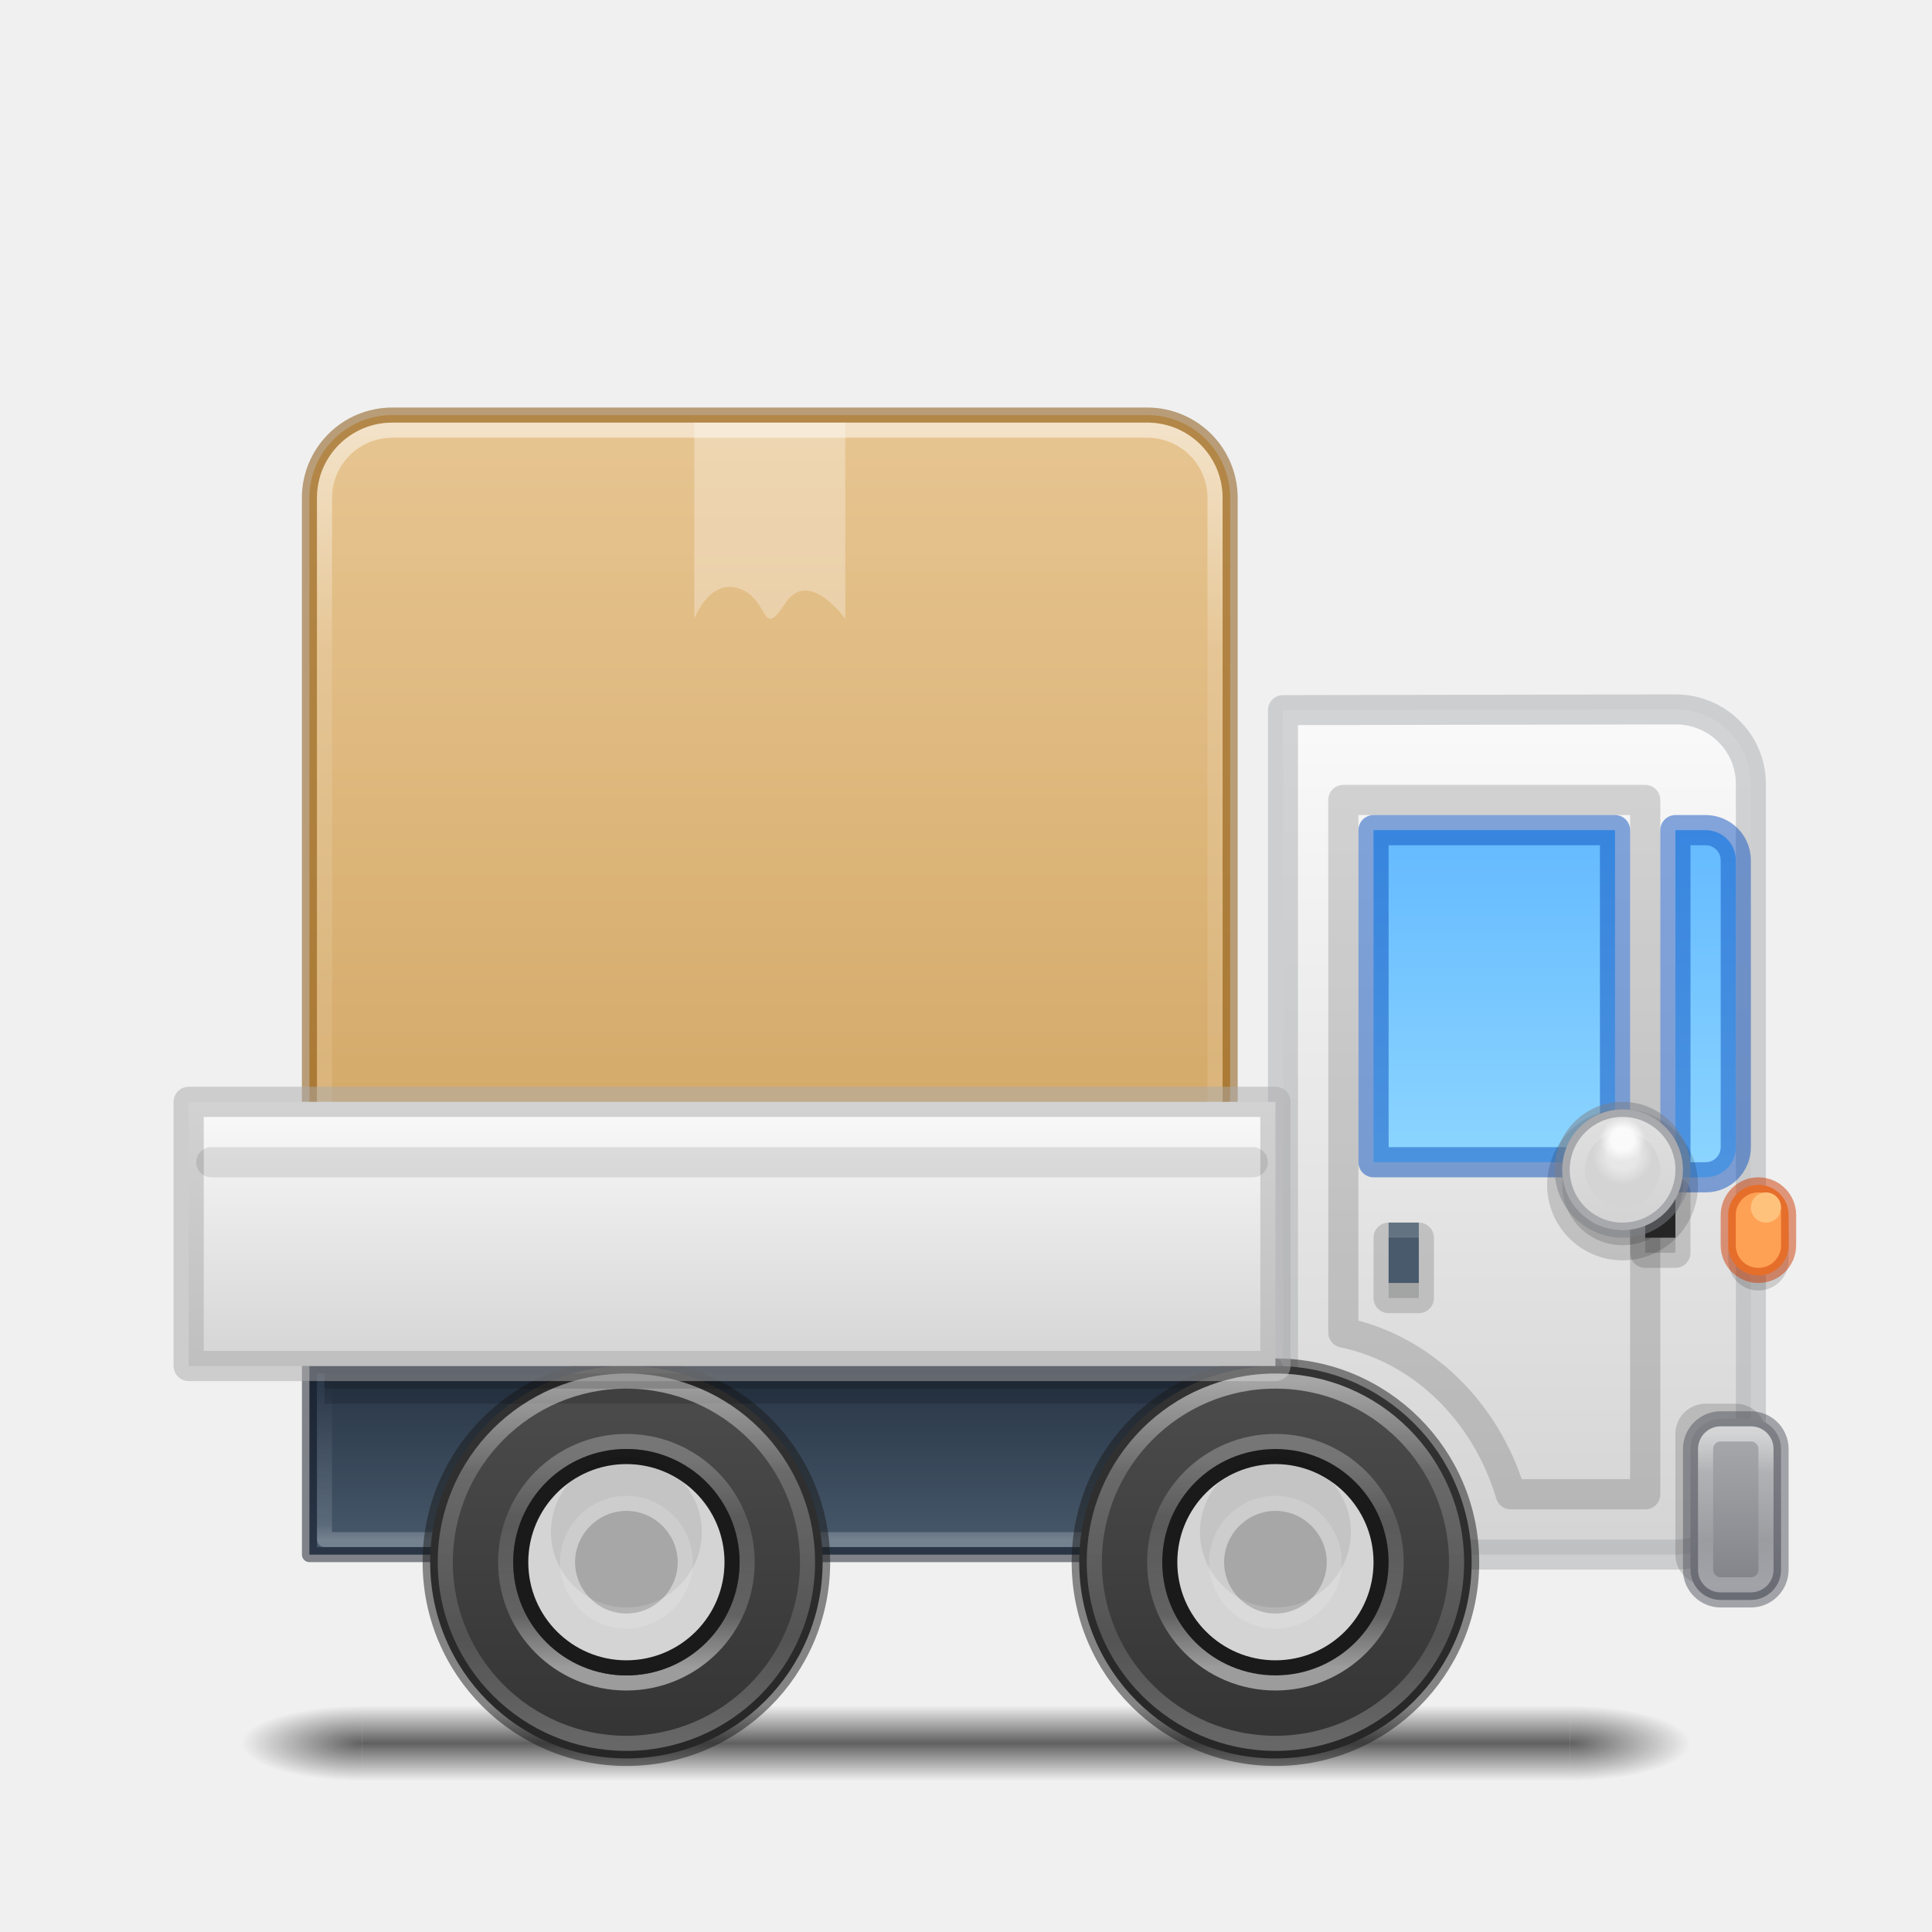
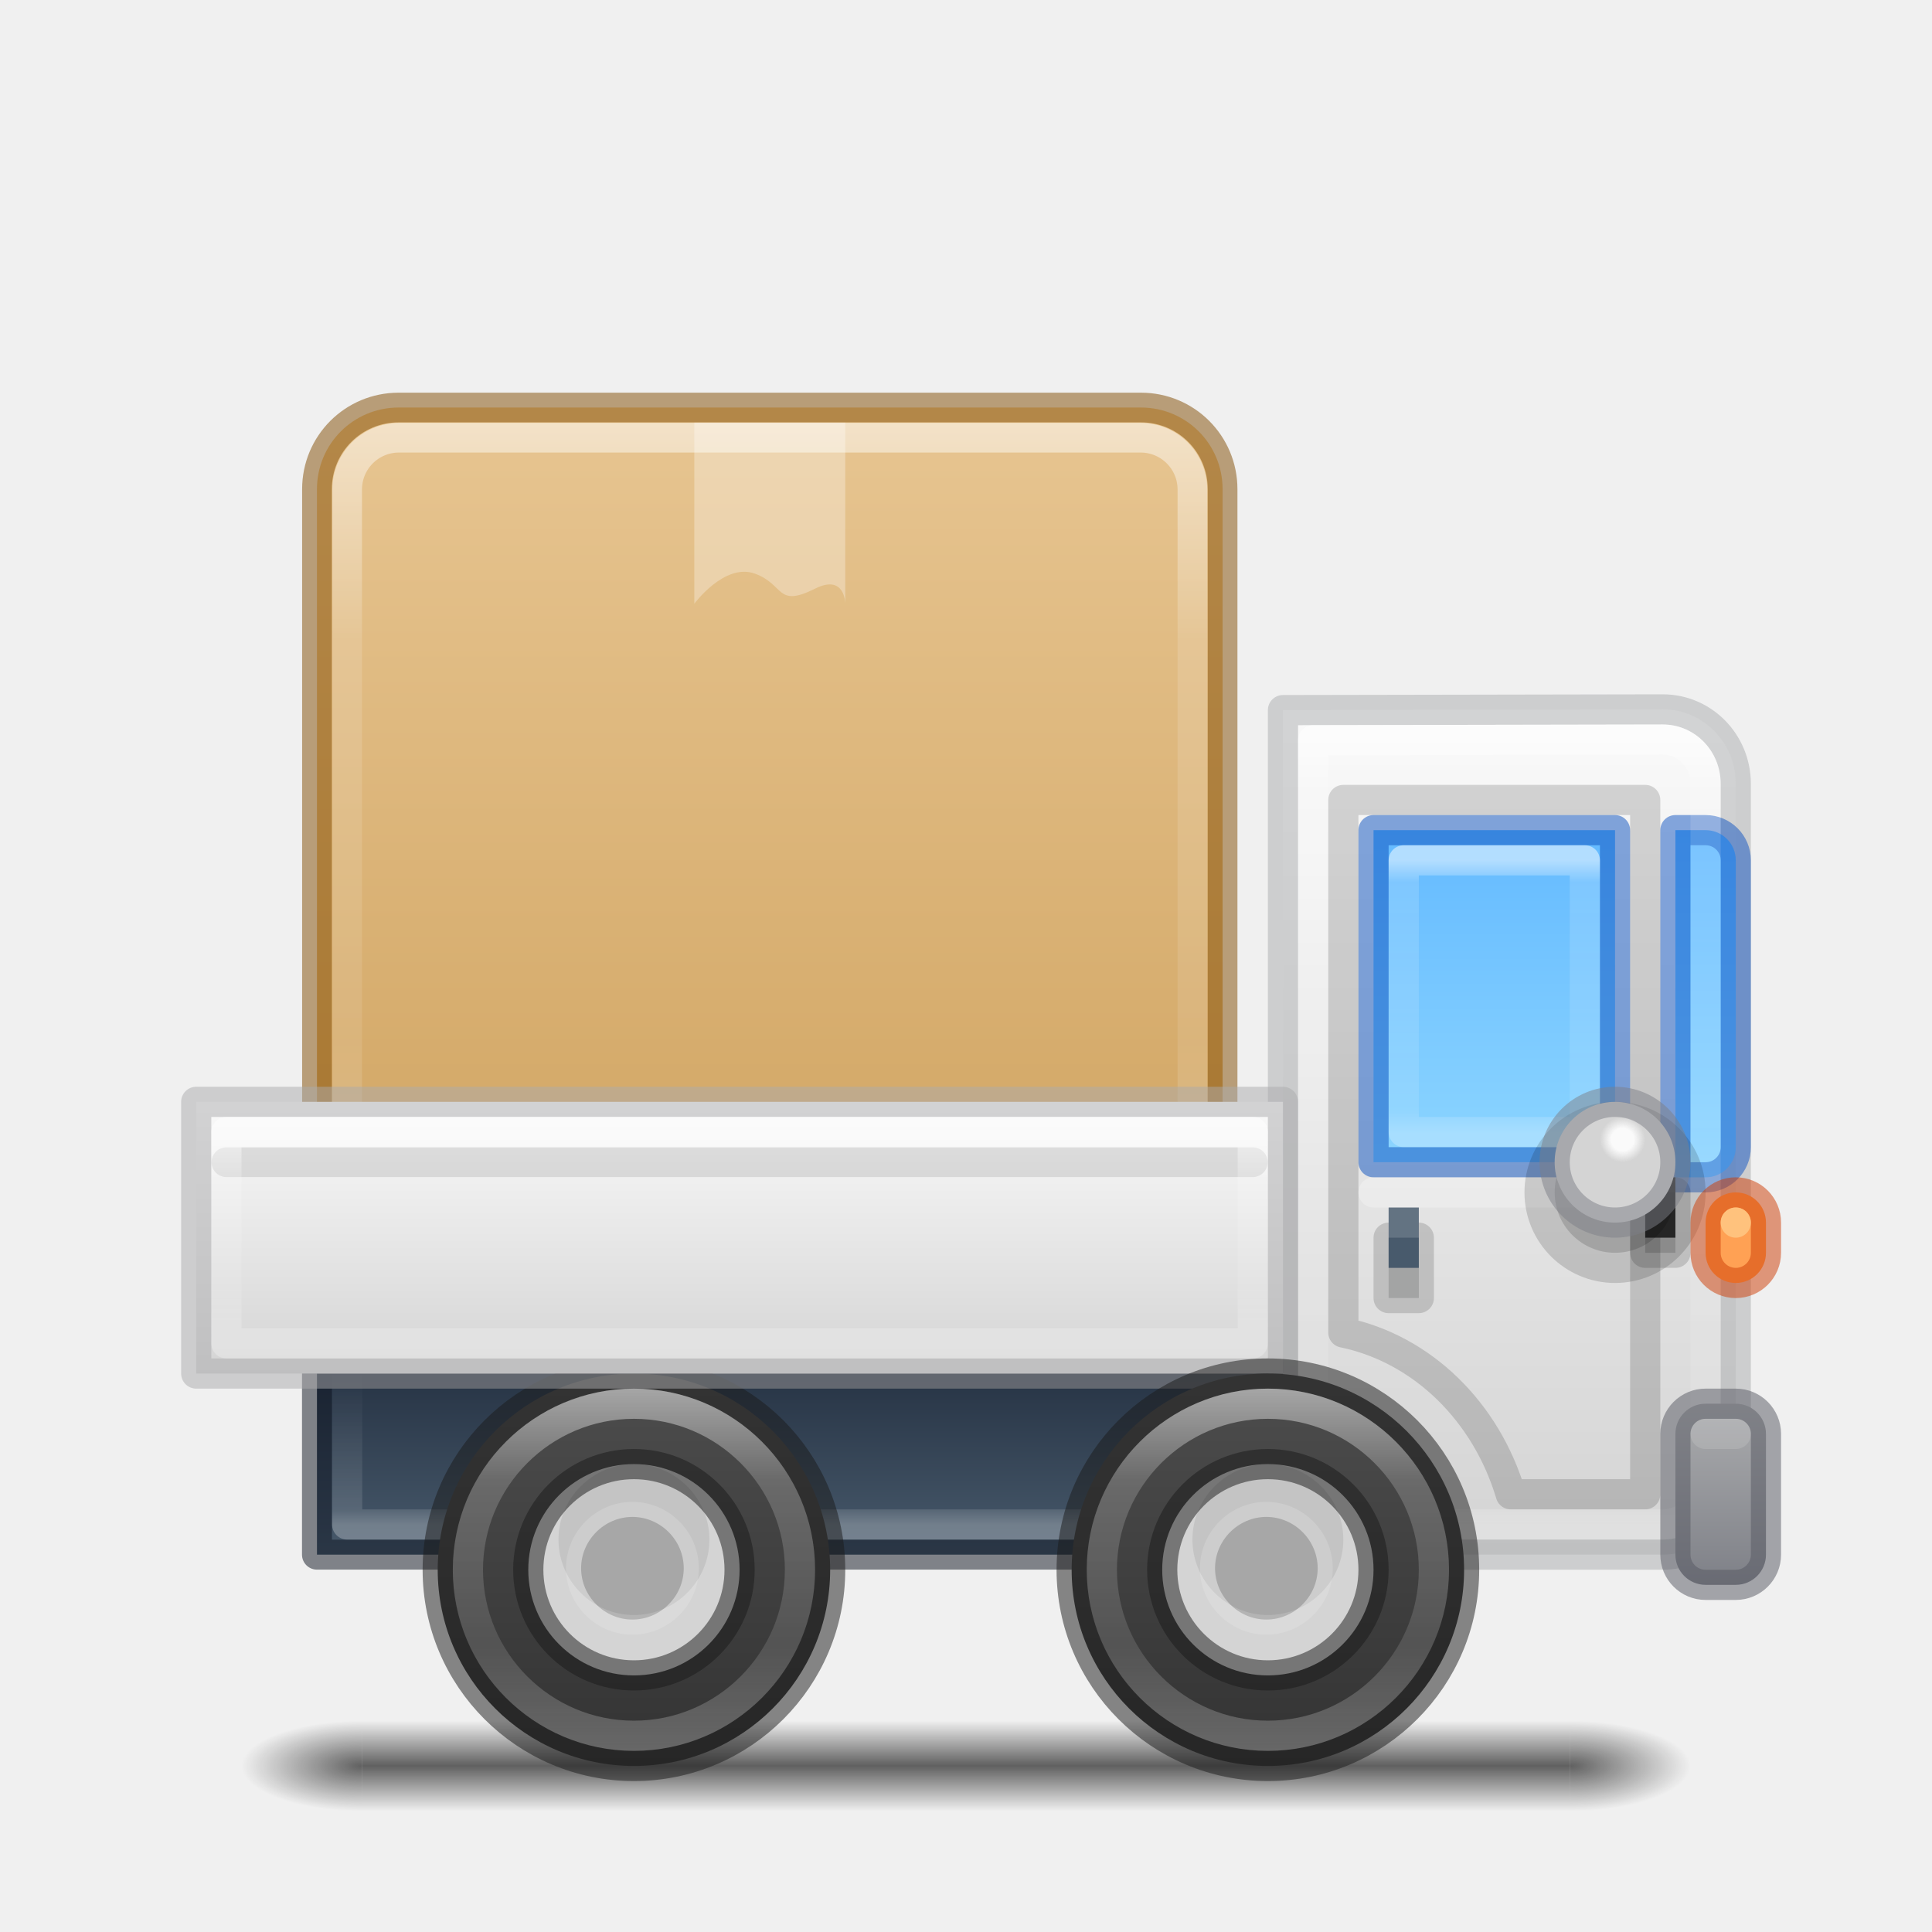
<svg xmlns="http://www.w3.org/2000/svg" xmlns:xlink="http://www.w3.org/1999/xlink" id="svg4434" height="64" width="64" version="1.1" xml:space="preserve">
  <defs id="defs4436">
+     <linearGradient id="linearGradient73">
+       <stop style="stop-color:#ffffff;stop-opacity:1;" offset="0" id="stop70" />
+       <stop style="stop-color:#ffffff;stop-opacity:0.281;" offset="0.08" id="stop71" />
+       <stop style="stop-color:#ffffff;stop-opacity:0.191;" offset="0.92" id="stop72" />
+       <stop style="stop-color:#ffffff;stop-opacity:0.5;" offset="1" id="stop73" />
+     </linearGradient>
+     <linearGradient id="linearGradient31">
+       <stop style="stop-color:#ffffff;stop-opacity:1;" offset="0" id="stop31" />
+       <stop style="stop-color:#ffffff;stop-opacity:0.281;" offset="0.054" id="stop47" />
+       <stop style="stop-color:#ffffff;stop-opacity:0.191;" offset="0.962" id="stop48" />
+       <stop style="stop-color:#ffffff;stop-opacity:0.5;" offset="1" id="stop46" />
+     </linearGradient>
+     <linearGradient id="linearGradient13">
+       <stop style="stop-color:#ffffff;stop-opacity:0.998;" offset="0" id="stop15" />
+       <stop style="stop-color:#ffffff;stop-opacity:0.332;" offset="0.251" id="stop23" />
+       <stop style="stop-color:#ffffff;stop-opacity:0.175;" offset="0.703" id="stop24" />
+       <stop style="stop-color:#ffffff;stop-opacity:0.499;" offset="1" id="stop22" />
+     </linearGradient>
    <linearGradient id="linearGradient5">
      <stop style="stop-color:#ffffff;stop-opacity:1;" offset="0" id="stop5" />
      <stop style="stop-color:#ffffff;stop-opacity:0.281;" offset="0.247" id="stop7" />
      <stop style="stop-color:#ffffff;stop-opacity:0.194;" offset="0.701" id="stop8" />
      <stop style="stop-color:#ffffff;stop-opacity:0.498;" offset="1" id="stop6" />
    </linearGradient>
    <linearGradient id="linearGradient1">
      <stop style="stop-color:#e7c591;stop-opacity:1;" offset="0" id="stop1" />
      <stop style="stop-color:#cfa25e;stop-opacity:1;" offset="1" id="stop2" />
    </linearGradient>
    <linearGradient id="linearGradient96">
      <stop style="stop-color:#000000;stop-opacity:1;" offset="0" id="stop96" />
      <stop style="stop-color:#000000;stop-opacity:0;" offset="1" id="stop97" />
    </linearGradient>
    <linearGradient id="linearGradient92">
      <stop style="stop-color:#000000;stop-opacity:0;" offset="0" id="stop92" />
      <stop style="stop-color:#000000;stop-opacity:1;" offset="0.498" id="stop95" />
      <stop style="stop-color:#000000;stop-opacity:0;" offset="1" id="stop93" />
    </linearGradient>
-     <linearGradient id="linearGradient81">
-       <stop style="stop-color:#ffffff;stop-opacity:0.498;" offset="0" id="stop81" />
-       <stop style="stop-color:#ffffff;stop-opacity:0;" offset="1" id="stop82" />
-     </linearGradient>
    <linearGradient id="linearGradient75">
      <stop style="stop-color:#fafafa;stop-opacity:1;" offset="0" id="stop75" />
      <stop style="stop-color:#fafafa;stop-opacity:1;" offset="0.5" id="stop77" />
      <stop style="stop-color:#fafafa;stop-opacity:0;" offset="1" id="stop76" />
    </linearGradient>
    <linearGradient id="linearGradient65">
      <stop style="stop-color:#ffffff;stop-opacity:0.498;" offset="0" id="stop65" />
      <stop style="stop-color:#ffffff;stop-opacity:0.25;" offset="0.096" id="stop67" />
      <stop style="stop-color:#ffffff;stop-opacity:0;" offset="1" id="stop66" />
    </linearGradient>
    <linearGradient id="linearGradient59">
      <stop style="stop-color:#4d4d4d;stop-opacity:1;" offset="0" id="stop59" />
      <stop style="stop-color:#333333;stop-opacity:1;" offset="1" id="stop60" />
-     </linearGradient>
-     <linearGradient id="linearGradient57">
-       <stop style="stop-color:#ffffff;stop-opacity:0.502;" offset="0" id="stop57" />
-       <stop style="stop-color:#ffffff;stop-opacity:0.247;" offset="0.296" id="stop56" />
-       <stop style="stop-color:#ffffff;stop-opacity:0.382;" offset="0.746" id="stop55" />
-       <stop style="stop-color:#ffffff;stop-opacity:1;" offset="1" id="stop54" />
    </linearGradient>
    <linearGradient id="linearGradient49">
      <stop style="stop-color:#ffffff;stop-opacity:1;" offset="0" id="stop49" />
      <stop style="stop-color:#ffffff;stop-opacity:0.382;" offset="0.254" id="stop51" />
      <stop style="stop-color:#ffffff;stop-opacity:0.247;" offset="0.704" id="stop52" />
      <stop style="stop-color:#ffffff;stop-opacity:0.502;" offset="1" id="stop50" />
    </linearGradient>
    <linearGradient id="linearGradient44">
      <stop style="stop-color:#d4d4d4;stop-opacity:1;" offset="0" id="stop44" />
      <stop style="stop-color:#fafafa;stop-opacity:1;" offset="1" id="stop45" />
    </linearGradient>
    <linearGradient id="linearGradient40">
      <stop style="stop-color:#7e8087;stop-opacity:1;" offset="0" id="stop40" />
      <stop style="stop-color:#abacae;stop-opacity:1;" offset="1" id="stop43" />
    </linearGradient>
    <linearGradient id="linearGradient38">
      <stop style="stop-color:#d4d4d4;stop-opacity:1;" offset="0" id="stop38" />
      <stop style="stop-color:#fafafa;stop-opacity:1;" offset="1" id="stop39" />
    </linearGradient>
    <linearGradient id="linearGradient36">
      <stop style="stop-color:#273445;stop-opacity:1;" offset="0" id="stop37" />
      <stop style="stop-color:#485a6c;stop-opacity:1;" offset="1" id="stop36" />
    </linearGradient>
    <linearGradient id="linearGradient20">
      <stop style="stop-color:#64baff;stop-opacity:1;" offset="0" id="stop20" />
      <stop style="stop-color:#8cd5ff;stop-opacity:1;" offset="1" id="stop21" />
    </linearGradient>
    <linearGradient id="linearGradient41">
      <stop style="stop-color:#ed5353;stop-opacity:1;" offset="0" id="stop41" />
      <stop style="stop-color:#c6262e;stop-opacity:1;" offset="1" id="stop42" />
    </linearGradient>
    <linearGradient xlink:href="#linearGradient41" id="linearGradient42" x1="68" y1="25.842" x2="68" y2="118.5" gradientUnits="userSpaceOnUse" />
    <linearGradient xlink:href="#linearGradient20" id="linearGradient21" x1="99.5" y1="56.505" x2="99.5" y2="79.505" gradientUnits="userSpaceOnUse" gradientTransform="matrix(1,0,0,0.9565218,-0.5000001,2.951615)" />
    <linearGradient xlink:href="#linearGradient20" id="linearGradient23" x1="113.5" y1="56.5" x2="113.5" y2="79.5" gradientUnits="userSpaceOnUse" gradientTransform="translate(-0.5,0.5001066)" />
-     <linearGradient xlink:href="#linearGradient36" id="linearGradient37" x1="48.5" y1="92.5" x2="48.5" y2="105" gradientUnits="userSpaceOnUse" gradientTransform="matrix(0.5,0,0,0.5,0,-1.000053)" />
-     <linearGradient xlink:href="#linearGradient38" id="linearGradient39" x1="100" y1="105.198" x2="100" y2="48.452" gradientUnits="userSpaceOnUse" gradientTransform="matrix(1,0,0,0.9868556,0.5,1.184898)" />
-     <linearGradient xlink:href="#linearGradient40" id="linearGradient43" x1="115" y1="108" x2="115" y2="96" gradientUnits="userSpaceOnUse" gradientTransform="matrix(0.5,0,0,0.5,0,-1.000053)" />
-     <linearGradient xlink:href="#linearGradient44" id="linearGradient45" x1="48.5" y1="92.5" x2="48.5" y2="75" gradientUnits="userSpaceOnUse" gradientTransform="matrix(0.5,0,0,0.5,0,-1.000053)" />
-     <linearGradient xlink:href="#linearGradient49" id="linearGradient50" x1="84" y1="93.5" x2="84" y2="117.5" gradientUnits="userSpaceOnUse" gradientTransform="matrix(0.5,0,0,0.5,0,-1.000053)" />
-     <linearGradient xlink:href="#linearGradient57" id="linearGradient54" x1="84.5" y1="98.5" x2="84.5" y2="112.5" gradientUnits="userSpaceOnUse" gradientTransform="matrix(0.5,0,0,0.5,0,-1.000053)" />
-     <linearGradient xlink:href="#linearGradient59" id="linearGradient60" x1="84.5" y1="92.5" x2="84.5" y2="118.5" gradientUnits="userSpaceOnUse" gradientTransform="matrix(0.5,0,0,0.5,0,-1.000053)" />
-     <linearGradient xlink:href="#linearGradient57" id="linearGradient62" gradientUnits="userSpaceOnUse" x1="84.5" y1="98.5" x2="84.5" y2="112.5" gradientTransform="matrix(0.5,0,0,0.5,-21.5,-1.000053)" />
-     <linearGradient xlink:href="#linearGradient49" id="linearGradient63" gradientUnits="userSpaceOnUse" x1="84" y1="93.5" x2="84" y2="117.5" gradientTransform="matrix(0.5,0,0,0.5,-21.5,-1.000053)" />
-     <linearGradient xlink:href="#linearGradient59" id="linearGradient64" gradientUnits="userSpaceOnUse" x1="84.5" y1="92.5" x2="84.5" y2="118.5" gradientTransform="matrix(0.5,0,0,0.5,-21.5,-1.000053)" />
-     <linearGradient xlink:href="#linearGradient65" id="linearGradient66" x1="52.5" y1="104" x2="52.5" y2="93.5" gradientUnits="userSpaceOnUse" gradientTransform="matrix(0.5,0,0,0.5,0,-1.000053)" />
-     <radialGradient xlink:href="#linearGradient75" id="radialGradient76" cx="106.5" cy="78.5" fx="106.5" fy="78.5" r="1.5" gradientUnits="userSpaceOnUse" gradientTransform="matrix(0.5,0,0,0.5,0.5,-1.500053)" />
-     <linearGradient xlink:href="#linearGradient49" id="linearGradient79" x1="115" y1="97" x2="115" y2="107" gradientUnits="userSpaceOnUse" gradientTransform="matrix(0.5,0,0,0.5,0,-1.000053)" />
-     <radialGradient xlink:href="#linearGradient75" id="radialGradient81" cx="107.5" cy="78.5" fx="107.5" fy="78.5" r="2" gradientUnits="userSpaceOnUse" gradientTransform="matrix(0.5,0,0,0.5,0,-1.000053)" />
-     <linearGradient xlink:href="#linearGradient81" id="linearGradient82" x1="107.5" y1="76.5" x2="107.5" y2="82.5" gradientUnits="userSpaceOnUse" gradientTransform="matrix(0.5,0,0,0.5,0,-1.000053)" />
+     <linearGradient xlink:href="#linearGradient36" id="linearGradient37" x1="48.5" y1="92.5" x2="48.5" y2="105" gradientUnits="userSpaceOnUse" gradientTransform="matrix(0.5,0,0,0.48,0.2499987,1.099999)" />
+     <linearGradient xlink:href="#linearGradient38" id="linearGradient39" x1="100" y1="105.198" x2="100" y2="48.452" gradientUnits="userSpaceOnUse" gradientTransform="matrix(0.967742,0,0,0.9868556,3.225807,1.184898)" />
+     <linearGradient xlink:href="#linearGradient40" id="linearGradient43" x1="115" y1="108" x2="115" y2="96" gradientUnits="userSpaceOnUse" gradientTransform="matrix(0.5,0,0,0.5,-0.5,-1.500004)" />
+     <linearGradient xlink:href="#linearGradient44" id="linearGradient45" x1="48.5" y1="92.5" x2="48.5" y2="75" gradientUnits="userSpaceOnUse" gradientTransform="matrix(0.5,0,0,0.5142857,0.25,-2.071482)" />
+     <linearGradient xlink:href="#linearGradient49" id="linearGradient63" gradientUnits="userSpaceOnUse" x1="84" y1="93.5" x2="84" y2="117.5" gradientTransform="matrix(0.5,0,0,0.5,-21.25,-0.7500006)" />
+     <linearGradient xlink:href="#linearGradient59" id="linearGradient64" gradientUnits="userSpaceOnUse" x1="84.5" y1="92.5" x2="84.5" y2="118.5" gradientTransform="matrix(0.5,0,0,0.5,-21.25,-0.7500038)" />
+     <linearGradient xlink:href="#linearGradient65" id="linearGradient66" x1="52.5" y1="104" x2="52.5" y2="93.5" gradientUnits="userSpaceOnUse" gradientTransform="matrix(0.483871,0,0,0.4761905,1.096774,0.9761901)" />
+     <radialGradient xlink:href="#linearGradient75" id="radialGradient76" cx="106.5" cy="78.5" fx="106.5" fy="78.5" r="1.5" gradientUnits="userSpaceOnUse" gradientTransform="matrix(0.5,0,0,0.5,0.5,-1.500003)" />
    <linearGradient xlink:href="#linearGradient92" id="linearGradient93" x1="60" y1="119" x2="60" y2="124" gradientUnits="userSpaceOnUse" gradientTransform="translate(0,-3.999901)" />
    <radialGradient xlink:href="#linearGradient96" id="radialGradient97" cx="24" cy="117.5" fx="24" fy="117.5" r="4" gradientTransform="matrix(-2,0,0,-0.625,72,190.9375)" gradientUnits="userSpaceOnUse" />
    <radialGradient xlink:href="#linearGradient96" id="radialGradient98" gradientUnits="userSpaceOnUse" gradientTransform="matrix(-2,0,0,-0.625,-56,190.9375)" cx="24" cy="117.5" fx="24" fy="117.5" r="4" />
-     <linearGradient xlink:href="#linearGradient1" id="linearGradient2" x1="50" y1="30" x2="50" y2="90" gradientUnits="userSpaceOnUse" />
+     <linearGradient xlink:href="#linearGradient1" id="linearGradient2" x1="50" y1="30" x2="50" y2="90" gradientUnits="userSpaceOnUse" gradientTransform="matrix(0.9836066,0,0,0.9836066,0.8196721,-0.01628684)" />
    <linearGradient xlink:href="#linearGradient5" id="linearGradient6" x1="50" y1="30.5" x2="50" y2="89.5" gradientUnits="userSpaceOnUse" />
+     <linearGradient xlink:href="#linearGradient13" id="linearGradient22" x1="24.5" y1="37.5" x2="24.5" y2="44.5" gradientUnits="userSpaceOnUse" />
+     <linearGradient xlink:href="#linearGradient31" id="linearGradient46" x1="98.581" y1="51.021" x2="98.581" y2="103" gradientUnits="userSpaceOnUse" />
+     <linearGradient xlink:href="#linearGradient59" id="linearGradient67" gradientUnits="userSpaceOnUse" gradientTransform="matrix(0.5,0,0,0.5,-0.2499974,-0.7500038)" x1="84.5" y1="92.5" x2="84.5" y2="118.5" />
+     <linearGradient xlink:href="#linearGradient49" id="linearGradient68" gradientUnits="userSpaceOnUse" gradientTransform="matrix(0.5,0,0,0.5,-0.2499974,-0.7500006)" x1="84" y1="93.5" x2="84" y2="117.5" />
+     <linearGradient xlink:href="#linearGradient73" id="linearGradient70" x1="99" y1="59" x2="99" y2="77" gradientUnits="userSpaceOnUse" />
  </defs>
  <g id="g41" style="fill:url(#linearGradient42);fill-opacity:1;stroke:none" />
  <g id="g15" transform="matrix(2.7,0,0,0.55556,137.2,94.891)">
    <g id="g14" transform="matrix(1.0526,0,0,1.2857,-1.2632,-13.429)" style="opacity:0.4" />
  </g>
  <g id="g12" transform="matrix(0.5,0,0,0.5,0.5,-1.000053)">
-     <path id="rect4" d="m 25,29.5 c -3.047,0 -5.5,2.453 -5.5,5.5 v 50 c 0,3.047 2.453,5.5 5.5,5.5 h 50 c 3.047,0 5.5,-2.453 5.5,-5.5 V 35 c 0,-3.047 -2.453,-5.5 -5.5,-5.5 z" style="opacity:1;fill:url(#linearGradient2);stroke:#804b00;stroke-width:1;stroke-linecap:round;stroke-linejoin:round;stroke-dasharray:none;stroke-opacity:0.502" />
-     <path id="rect1" d="m 25,30.5 h 50 c 2.493,0 4.5,2.007 4.5,4.5 v 50 c 0,2.493 -2.007,4.5 -4.5,4.5 H 25 c -2.493,0 -4.5,-2.007 -4.5,-4.5 V 35 c 0,-2.493 2.007,-4.5 4.5,-4.5 z" style="opacity:0.5;fill:none;stroke:url(#linearGradient6);stroke-width:1;stroke-linecap:round;stroke-linejoin:round;stroke-dasharray:none;stroke-opacity:1" />
-     <path id="rect10" style="opacity:0.3;fill:#ffffff;fill-opacity:1;stroke:none;stroke-width:0.953;stroke-linecap:round;stroke-linejoin:miter;stroke-dasharray:none;stroke-opacity:1" d="m 45,30 v 13 c 0,0 1,-2.715 3,-2 2,0.715 1.434,3.439 3,1 1.566,-2.439 4,1 4,1 v 0 -13 z" />
+     <path id="rect4" d="M 25.41,29 C 22.413,29 20,31.413 20,34.41 v 49.18 c 0,2.997 2.413,5.41 5.41,5.41 h 49.18 C 77.587,89 80,86.587 80,83.59 v -49.18 c 0,-2.997 -2.413,-5.41 -5.41,-5.41 z" style="opacity:1;fill:url(#linearGradient2);stroke:#804b00;stroke-width:1.967;stroke-linecap:round;stroke-linejoin:round;stroke-dasharray:none;stroke-opacity:0.502" />
+     <path id="rect1" d="m 25,31.5 h 50 c 1.94,0 3.5,1.56 3.5,3.5 v 50 c 0,1.94 -1.56,3.5 -3.5,3.5 H 25 c -1.94,0 -3.5,-1.56 -3.5,-3.5 V 35 c 0,-1.94 1.56,-3.5 3.5,-3.5 z" style="opacity:0.5;fill:none;stroke:url(#linearGradient6);stroke-width:2;stroke-linecap:round;stroke-linejoin:round;stroke-dasharray:none;stroke-opacity:1" transform="matrix(0.9824561,0,0,0.9824561,0.877193,0.05273839)" />
+     <path id="rect10" style="opacity:0.3;fill:#ffffff;fill-opacity:1;stroke:none;stroke-width:0.953;stroke-linecap:round;stroke-linejoin:miter;stroke-dasharray:none;stroke-opacity:1" d="m 45,30 v 12 c 0,0 2,-2.715 4,-2 2,0.715 1.407,2.296 4,1 2,-1 2,1 2,1 v 0 V 30 Z" />
  </g>
-   <g id="g98" transform="matrix(0.5,0,0,0.5,0,-1.000053)">
+   <g id="g98" transform="matrix(0.5,0,0,0.5999872,0,-11.99853)">
    <rect style="opacity:0.6;fill:url(#linearGradient93);fill-opacity:1;stroke:none;stroke-width:2;stroke-linecap:round;stroke-linejoin:round;stroke-dasharray:none;stroke-opacity:0.499" id="rect87" width="80" height="5" x="24" y="115" />
    <rect style="opacity:0.6;fill:url(#radialGradient97);fill-opacity:1;stroke:none;stroke-width:2;stroke-linecap:round;stroke-linejoin:round;stroke-dasharray:none;stroke-opacity:0.499" id="rect96" width="8" height="5" x="16" y="115" />
    <rect style="opacity:0.6;fill:url(#radialGradient98);fill-opacity:1;stroke:none;stroke-width:2;stroke-linecap:round;stroke-linejoin:round;stroke-dasharray:none;stroke-opacity:0.499" id="rect97" width="8" height="5" x="-112" y="115" transform="scale(-1,1)" />
  </g>
-   <rect style="fill:url(#linearGradient37);stroke:#0e141f;stroke-width:0.496;stroke-linejoin:round;stroke-dasharray:none;stroke-opacity:0.496" id="rect7" width="32" height="6.25" x="10.25" y="45.25" />
-   <path id="rect64" d="m 41.75,45.75 v 5.25 h -31 v -5.25" style="opacity:0.5;fill:none;stroke:url(#linearGradient66);stroke-width:0.496;stroke-linejoin:round;stroke-dasharray:none;stroke-opacity:1" />
-   <circle style="fill:url(#linearGradient64);stroke:#1a1a1a;stroke-width:0.5;stroke-linejoin:round;stroke-dasharray:none;stroke-opacity:0.505" id="circle60" cx="20.75" cy="51.75" r="6.5" />
-   <path style="opacity:0.15;fill:#000000;fill-opacity:1;stroke:#000000;stroke-width:1;stroke-linecap:butt;stroke-linejoin:round;stroke-dasharray:none;stroke-opacity:1" d="m 10.75,46 31.25,0" id="path35" />
-   <path style="opacity:0.5;fill:none;stroke:url(#linearGradient63);stroke-width:0.5;stroke-linejoin:round;stroke-dasharray:none;stroke-opacity:1" id="path60" d="m 20.75,45.75 c 3.311,0 6,2.689 6,6 0,3.311 -2.689,6 -6,6 -3.311,0 -6,-2.689 -6,-6 0,-3.311 2.689,-6 6,-6 z" />
-   <path style="opacity:0.15;fill:#000000;fill-opacity:1;stroke:#000000;stroke-width:0.5;stroke-linecap:butt;stroke-linejoin:round;stroke-dasharray:none;stroke-opacity:1" d="M 10.75,45.75 H 42" id="path36" />
-   <path id="path61" d="m 20.75,47.75 c -2.212,0 -4,1.788 -4,4 0,2.212 1.788,4 4,4 2.212,0 4,-1.788 4,-4 0,-2.212 -1.788,-4 -4,-4 z" style="opacity:0.5;fill:none;stroke:url(#linearGradient62);stroke-width:0.5;stroke-linejoin:round;stroke-dasharray:none" />
+   <rect style="fill:url(#linearGradient37);stroke:#0e141f;stroke-width:0.992;stroke-linejoin:round;stroke-dasharray:none;stroke-opacity:0.496" id="rect7" width="32" height="6" x="10.5" y="45.5" />
+   <path id="rect64" d="m 41.5,45.5 v 5 h -30 v -5" style="opacity:0.5;fill:none;stroke:url(#linearGradient66);stroke-width:1;stroke-linejoin:round;stroke-dasharray:none;stroke-opacity:1" />
+   <circle style="fill:url(#linearGradient64);stroke:#1a1a1a;stroke-width:1;stroke-linejoin:round;stroke-dasharray:none;stroke-opacity:0.505" id="circle60" cx="21" cy="52" r="6.5" />
+   <path style="opacity:0.5;fill:none;stroke:url(#linearGradient63);stroke-width:1;stroke-linejoin:round;stroke-dasharray:none;stroke-opacity:1" id="path60" d="m 21,46.5 c 3.032,0 5.5,2.468 5.5,5.5 0,3.032 -2.468,5.5 -5.5,5.5 -3.032,0 -5.5,-2.468 -5.5,-5.5 0,-3.032 2.468,-5.5 5.5,-5.5 z" />
  <g id="g39" transform="matrix(0.5,0,0,0.5,0,-1.000053)" style="stroke-width:2;stroke-dasharray:none">
-     <path id="rect3" style="fill:url(#linearGradient39);stroke:#abacae;stroke-width:1.987;stroke-linejoin:round;stroke-dasharray:none;stroke-opacity:0.499" d="m 111,49 c 2.77,0 5,2.201 5,4.934 v 46.131 c 0,2.734 -2.23,4.934 -5,4.934 H 90 c -2.77,0 -5,-2.201 -5,-4.934 V 49.047 Z" />
+     <path id="rect3" style="fill:url(#linearGradient39);stroke:#abacae;stroke-width:2;stroke-linejoin:round;stroke-dasharray:none;stroke-opacity:0.499" d="m 110.161,49 c 2.681,0 4.839,2.201 4.839,4.934 v 46.131 c 0,2.734 -2.158,4.934 -4.839,4.934 H 89.839 C 87.158,105 85,102.799 85,100.066 V 49.047 Z" />
    <path id="rect6" style="fill:url(#linearGradient23);stroke:#0d52bf;stroke-width:2;stroke-linejoin:round;stroke-dasharray:none;stroke-opacity:0.496" d="m 113,57 c 1.108,0 2,0.892 2,2 v 19 c 0,1.108 -0.892,2 -2,2 h -2 v -23 z" />
    <rect style="fill:url(#linearGradient21);stroke:#0d52bf;stroke-width:2;stroke-linejoin:round;stroke-dasharray:none;stroke-opacity:0.504" id="rect5" width="16" height="22" x="91" y="57" />
    <rect style="opacity:0.15;fill:#000407;fill-opacity:1;stroke:#000000;stroke-width:2;stroke-linejoin:round;stroke-dasharray:none;stroke-opacity:1" id="rect24" width="2" height="4" x="92" y="84" rx="0" ry="0" />
    <rect style="opacity:0.15;fill:#000407;fill-opacity:1;stroke:none;stroke-width:2;stroke-linejoin:round;stroke-dasharray:none;stroke-opacity:1" id="rect25" width="2" height="4" x="92" y="84" rx="0" ry="0" />
-     <rect style="fill:#485a6c;stroke:none;stroke-width:2;stroke-linejoin:round;stroke-dasharray:none" id="rect8" width="2" height="4" x="92" y="83" rx="0" ry="0" />
+     <rect style="fill:#485a6c;stroke:none;stroke-width:2;stroke-linejoin:round;stroke-dasharray:none" id="rect8" width="2" height="4" x="92" y="82" rx="0" ry="0" />
    <path id="rect9" style="fill:none;stroke:#000000;stroke-width:2;stroke-linejoin:round;stroke-dasharray:none;stroke-opacity:0.15" d="M 89,55 V 90.283 c 5.233,1.088 9.463,5.247 11.092,10.717 H 109 V 55 Z" />
-     <rect style="opacity:0.15;fill:#ffffff;fill-opacity:1;stroke:none;stroke-width:2;stroke-linecap:round;stroke-linejoin:round;stroke-dasharray:none;stroke-opacity:1" id="rect26" width="2" height="1" x="92" y="83" />
+     <rect style="opacity:0.15;fill:#ffffff;fill-opacity:1;stroke:none;stroke-width:2;stroke-linecap:round;stroke-linejoin:round;stroke-dasharray:none;stroke-opacity:1" id="rect26" width="2" height="2" x="92" y="82" />
+     <path id="path31" style="fill:none;stroke:url(#linearGradient46);stroke-width:2;stroke-linejoin:round;stroke-dasharray:none;stroke-opacity:1;opacity:0.5" d="M 110.162,51 C 111.714,51 113,52.285 113,53.934 V 100.066 C 113,101.715 111.714,103 110.162,103 H 89.838 C 88.286,103 87,101.715 87,100.066 V 51.043 Z" />
+     <path id="rect68" d="m 93,59 h 12 V 77 H 93 Z" style="fill:none;stroke:url(#linearGradient70);stroke-width:2;stroke-linejoin:round;stroke-dasharray:none;stroke-opacity:1;opacity:0.5" />
  </g>
-   <rect style="opacity:0.15;fill:#000000;fill-opacity:1;stroke:none;stroke-width:0.5;stroke-linecap:butt;stroke-linejoin:round;stroke-dasharray:none;stroke-opacity:1" id="rect85" width="3" height="6" x="55.5" y="46.5" rx="1" ry="1" />
-   <circle style="opacity:0.149;fill:#000000;fill-opacity:1;stroke:#000000;stroke-width:1;stroke-linecap:round;stroke-linejoin:round;stroke-dasharray:none;stroke-opacity:1" id="circle84" cx="53.75" cy="39.25" r="2" />
-   <circle style="opacity:0.149;fill:#000000;fill-opacity:1;stroke:none;stroke-width:1;stroke-linecap:round;stroke-linejoin:round;stroke-dasharray:none;stroke-opacity:1" id="circle85" cx="53.75" cy="39.25" r="2" />
+   <path style="opacity:0.25;fill:#000000;fill-opacity:1;stroke:#ffffff;stroke-width:1;stroke-linecap:round;stroke-linejoin:miter;stroke-dasharray:none;stroke-opacity:1" d="m 53.5,39.5 h -8" id="path14" />
+   <circle style="fill:#000000;fill-opacity:1;stroke:#000000;stroke-width:2;stroke-linecap:round;stroke-linejoin:round;stroke-dasharray:none;stroke-opacity:1;opacity:0.15" id="circle13" cx="53.5" cy="39.5" r="2" />
  <rect style="fill:#333333;fill-opacity:1;stroke:none;stroke-width:0.5;stroke-linecap:round;stroke-linejoin:round;stroke-dasharray:none;stroke-opacity:0.498" id="rect82" width="1" height="2" x="54.5" y="39" rx="0" ry="0" />
  <rect style="opacity:0.15;fill:#000000;fill-opacity:1;stroke:#000000;stroke-width:1;stroke-linecap:round;stroke-linejoin:round;stroke-dasharray:none;stroke-opacity:1" id="rect83" width="1" height="2" x="54.5" y="39.5" rx="0" ry="0" />
  <rect style="opacity:0.15;fill:#000000;fill-opacity:1;stroke:none;stroke-width:1;stroke-linecap:round;stroke-linejoin:round;stroke-dasharray:none;stroke-opacity:1" id="rect84" width="1" height="2" x="54.5" y="39.5" rx="0" ry="0" />
-   <circle style="fill:url(#linearGradient60);stroke:#1a1a1a;stroke-width:0.5;stroke-linejoin:round;stroke-dasharray:none;stroke-opacity:0.505" id="path2" cx="42.25" cy="51.75" r="6.5" />
-   <rect style="fill:url(#linearGradient45);stroke:#abacae;stroke-width:1;stroke-linejoin:round;stroke-opacity:0.497;stroke-dasharray:none" id="rect2" width="36" height="8.75" x="6.25" y="36.5" rx="0" ry="0" />
-   <path style="opacity:0.1;fill:#000000;fill-opacity:1;stroke:#000000;stroke-width:1;stroke-linecap:round;stroke-linejoin:round;stroke-opacity:1;stroke-dasharray:none" d="M 7,38.5 H 41.5" id="path4" />
-   <circle style="fill:#d4d4d4;stroke:#1a1a1a;stroke-width:0.5;stroke-linejoin:round;stroke-dasharray:none" id="circle4" cx="42.25" cy="51.75" r="3.5" />
-   <circle style="fill:#d4d4d4;stroke:#1a1a1a;stroke-width:0.5;stroke-linejoin:round;stroke-dasharray:none" id="circle5" cx="20.75" cy="51.75" r="3.5" />
-   <rect style="fill:url(#linearGradient43);stroke:#555761;stroke-width:0.5;stroke-linecap:butt;stroke-linejoin:round;stroke-dasharray:none;stroke-opacity:0.499" id="rect39" width="3" height="6" x="56" y="47" rx="1" ry="1" />
-   <rect style="opacity:0.15;fill:#000000;fill-opacity:1;stroke:none;stroke-width:0.5;stroke-linecap:round;stroke-linejoin:round;stroke-dasharray:none;stroke-opacity:0.499" id="rect86" width="2" height="3" x="57.25" y="39.75" rx="1" ry="1" />
-   <rect style="fill:#ffa154;fill-opacity:1;stroke:#cc3b02;stroke-width:0.5;stroke-linecap:round;stroke-linejoin:round;stroke-dasharray:none;stroke-opacity:0.499" id="rect48-7" width="2" height="3" x="57.25" y="39.25" rx="1" ry="1" />
-   <path style="opacity:0.5;fill:none;stroke:url(#linearGradient50);stroke-width:0.5;stroke-linejoin:round;stroke-dasharray:none;stroke-opacity:1" id="circle48" d="m 42.25,45.75 c 3.311,0 6,2.689 6,6 0,3.311 -2.689,6 -6,6 -3.311,0 -6,-2.689 -6,-6 0,-3.311 2.689,-6 6,-6 z" />
-   <path id="circle52" d="m 42.25,47.75 c -2.212,0 -4,1.788 -4,4 0,2.212 1.788,4 4,4 2.212,0 4,-1.788 4,-4 0,-2.212 -1.788,-4 -4,-4 z" style="opacity:0.5;fill:none;stroke:url(#linearGradient54);stroke-width:0.5;stroke-linejoin:round;stroke-dasharray:none" />
-   <path id="circle67" d="m 20.75,48.25 c -1.372,0 -2.5,1.128 -2.5,2.5 0,1.372 1.128,2.5 2.5,2.5 1.372,0 2.5,-1.128 2.5,-2.5 0,-1.372 -1.128,-2.5 -2.5,-2.5 z" style="opacity:0.075;fill:#000000;fill-opacity:1;stroke:none;stroke-width:0.5;stroke-linejoin:round;stroke-dasharray:none;stroke-opacity:1" />
-   <path id="path69" d="m 42.25,48.25 c -1.372,0 -2.5,1.128 -2.5,2.5 0,1.372 1.128,2.5 2.5,2.5 1.372,0 2.5,-1.128 2.5,-2.5 0,-1.372 -1.128,-2.5 -2.5,-2.5 z" style="opacity:0.075;fill:#000000;fill-opacity:1;stroke:none;stroke-width:0.5;stroke-linejoin:round;stroke-dasharray:none;stroke-opacity:1" />
-   <path id="path70" d="m 42.25,49.8 c 1.068,0 1.95,0.883 1.95,1.95 0,1.068 -0.883,1.95 -1.95,1.95 -1.068,0 -1.95,-0.883 -1.95,-1.95 0,-1.068 0.883,-1.95 1.95,-1.95 z" style="opacity:0.15;fill:#000000;fill-opacity:1;stroke:#ffffff;stroke-width:0.5;stroke-linejoin:round;stroke-dasharray:none;stroke-opacity:1" />
-   <path id="path71" d="m 20.75,49.8 c 1.068,0 1.95,0.883 1.95,1.95 0,1.068 -0.883,1.95 -1.95,1.95 -1.068,0 -1.95,-0.883 -1.95,-1.95 0,-1.068 0.883,-1.95 1.95,-1.95 z" style="opacity:0.15;fill:#000000;fill-opacity:1;stroke:#ffffff;stroke-width:0.5;stroke-linejoin:round;stroke-dasharray:none;stroke-opacity:1" />
-   <circle style="fill:#ffc27d;fill-opacity:1;stroke:none;stroke-width:0.5;stroke-linecap:round;stroke-linejoin:round;stroke-dasharray:none;stroke-opacity:1" id="path72" cx="58.5" cy="40" r="0.5" />
-   <circle style="fill:#d4d4d4;fill-opacity:1;stroke:#7e8087;stroke-width:0.5;stroke-linecap:round;stroke-linejoin:round;stroke-dasharray:none;stroke-opacity:0.498" id="path74" cx="53.75" cy="38.75" r="2" />
+   <rect style="fill:url(#linearGradient45);stroke:#abacae;stroke-width:1;stroke-linejoin:round;stroke-dasharray:none;stroke-opacity:0.497" id="rect2" width="36" height="9" x="6.5" y="36.5" rx="0" ry="0" />
+   <path style="opacity:0.1;fill:#000000;fill-opacity:1;stroke:#000000;stroke-width:0.986;stroke-linecap:round;stroke-linejoin:round;stroke-dasharray:none;stroke-opacity:1" d="m 7.5,38.5 h 34" id="path4" />
+   <circle style="fill:#d4d4d4;stroke:#1a1a1a;stroke-width:1;stroke-linejoin:round;stroke-dasharray:none;stroke-opacity:0.497" id="circle5" cx="21" cy="52" r="3.5" />
+   <rect style="fill:url(#linearGradient43);stroke:#555761;stroke-width:1;stroke-linecap:butt;stroke-linejoin:round;stroke-dasharray:none;stroke-opacity:0.499" id="rect39" width="3" height="6" x="55.5" y="46.5" rx="1" ry="1" />
+   <rect style="fill:#ffa154;fill-opacity:1;stroke:#cc3b02;stroke-width:1;stroke-linecap:round;stroke-linejoin:round;stroke-dasharray:none;stroke-opacity:0.499" id="rect48-7" width="2" height="3" x="56.5" y="39.5" rx="1" ry="1" />
+   <path id="circle67" d="m 21,48.5 c -1.372,0 -2.5,1.128 -2.5,2.5 0,1.372 1.128,2.5 2.5,2.5 1.372,0 2.5,-1.128 2.5,-2.5 C 23.5,49.628 22.372,48.5 21,48.5 Z" style="opacity:0.075;fill:#000000;fill-opacity:1;stroke:none;stroke-width:0.5;stroke-linejoin:round;stroke-dasharray:none;stroke-opacity:1" />
+   <path id="path71" d="m 20.95,50 c 1.068,0 1.95,0.883 1.95,1.95 0,1.068 -0.883,1.95 -1.95,1.95 C 19.883,53.9 19,53.018 19,51.95 19,50.883 19.883,50 20.95,50 Z" style="opacity:0.15;fill:#000000;fill-opacity:1;stroke:#ffffff;stroke-width:0.5;stroke-linejoin:round;stroke-dasharray:none;stroke-opacity:1" />
+   <circle style="fill:url(#linearGradient67);stroke:#1a1a1a;stroke-width:1;stroke-linejoin:round;stroke-dasharray:none;stroke-opacity:0.505" id="circle60-9" cx="42" cy="52" r="6.5" />
+   <path style="opacity:0.5;fill:none;stroke:url(#linearGradient68);stroke-width:1;stroke-linejoin:round;stroke-dasharray:none;stroke-opacity:1" id="path60-1" d="m 42,46.5 c 3.032,0 5.5,2.468 5.5,5.5 0,3.032 -2.468,5.5 -5.5,5.5 -3.032,0 -5.5,-2.468 -5.5,-5.5 0,-3.032 2.468,-5.5 5.5,-5.5 z" />
+   <circle style="fill:#d4d4d4;stroke:#1a1a1a;stroke-width:1;stroke-linejoin:round;stroke-dasharray:none;stroke-opacity:0.497" id="circle5-2" cx="42" cy="52" r="3.5" />
+   <path id="circle67-7" d="m 42,48.5 c -1.372,0 -2.5,1.128 -2.5,2.5 0,1.372 1.128,2.5 2.5,2.5 1.372,0 2.5,-1.128 2.5,-2.5 0,-1.372 -1.128,-2.5 -2.5,-2.5 z" style="opacity:0.075;fill:#000000;fill-opacity:1;stroke:none;stroke-width:0.5;stroke-linejoin:round;stroke-dasharray:none;stroke-opacity:1" />
+   <path id="path71-0" d="m 41.95,50 c 1.068,0 1.95,0.883 1.95,1.95 0,1.068 -0.883,1.95 -1.95,1.95 -1.068,0 -1.95,-0.883 -1.95,-1.95 C 40,50.883 40.883,50 41.95,50 Z" style="opacity:0.15;fill:#000000;fill-opacity:1;stroke:#ffffff;stroke-width:0.5;stroke-linejoin:round;stroke-dasharray:none;stroke-opacity:1" />
+   <circle style="fill:#ffc27d;fill-opacity:1;stroke:none;stroke-width:0.5;stroke-linecap:round;stroke-linejoin:round;stroke-dasharray:none;stroke-opacity:1" id="path72" cx="57.5" cy="40.5" r="0.5" />
+   <circle style="fill:#000000;fill-opacity:1;stroke:none;stroke-width:2;stroke-linecap:round;stroke-linejoin:round;stroke-dasharray:none;stroke-opacity:1;opacity:0.15" id="circle14" cx="53.5" cy="39.5" r="2" />
+   <circle style="fill:#d4d4d4;fill-opacity:1;stroke:#7e8087;stroke-width:1;stroke-linecap:round;stroke-linejoin:round;stroke-dasharray:none;stroke-opacity:0.498" id="path74" cx="53.5" cy="38.5" r="2" />
  <circle style="fill:url(#radialGradient76);fill-opacity:1;stroke:none;stroke-width:0.5;stroke-linecap:round;stroke-linejoin:round;stroke-dasharray:none;stroke-opacity:0.498" id="path75" cx="53.75" cy="37.75" r="0.75" />
-   <path id="rect77" d="m 57,47.5 h 1 c 0.277,0 0.5,0.223 0.5,0.5 v 4 c 0,0.277 -0.223,0.5 -0.5,0.5 h -1 c -0.277,0 -0.5,-0.223 -0.5,-0.5 v -4 c 0,-0.277 0.223,-0.5 0.5,-0.5 z" style="opacity:0.5;fill:none;stroke:url(#linearGradient79);stroke-width:0.5;stroke-linecap:butt;stroke-linejoin:round;stroke-dasharray:none;stroke-opacity:1" />
-   <ellipse style="opacity:0.5;fill:url(#radialGradient81);stroke:none;stroke-width:0.5;stroke-linecap:round;stroke-linejoin:round;stroke-dasharray:none;stroke-opacity:1" id="path79" cx="53.75" cy="38.25" rx="1.25" ry="1.25" />
-   <path id="circle81" d="m 53.75,37.25 c 0.826,0 1.5,0.674 1.5,1.5 0,0.826 -0.674,1.5 -1.5,1.5 -0.826,0 -1.5,-0.674 -1.5,-1.5 0,-0.826 0.674,-1.5 1.5,-1.5 z" style="fill:none;fill-opacity:1;stroke:url(#linearGradient82);stroke-width:0.5;stroke-linecap:round;stroke-linejoin:round;stroke-dasharray:none;stroke-opacity:0.498" />
+   <path style="opacity:0.25;fill:#000000;stroke:#ffffff;stroke-width:1;stroke-linecap:round;stroke-linejoin:round;stroke-dasharray:none;stroke-opacity:0.499" d="m 57.5,47.5 h -1" id="path1" />
+   <path id="rect11" d="m 7.5,37.5 h 34 v 7 h -34 z" style="fill:none;stroke:url(#linearGradient22);stroke-width:1;stroke-linejoin:round;stroke-dasharray:none;stroke-opacity:0.998;opacity:0.5" />
</svg>
